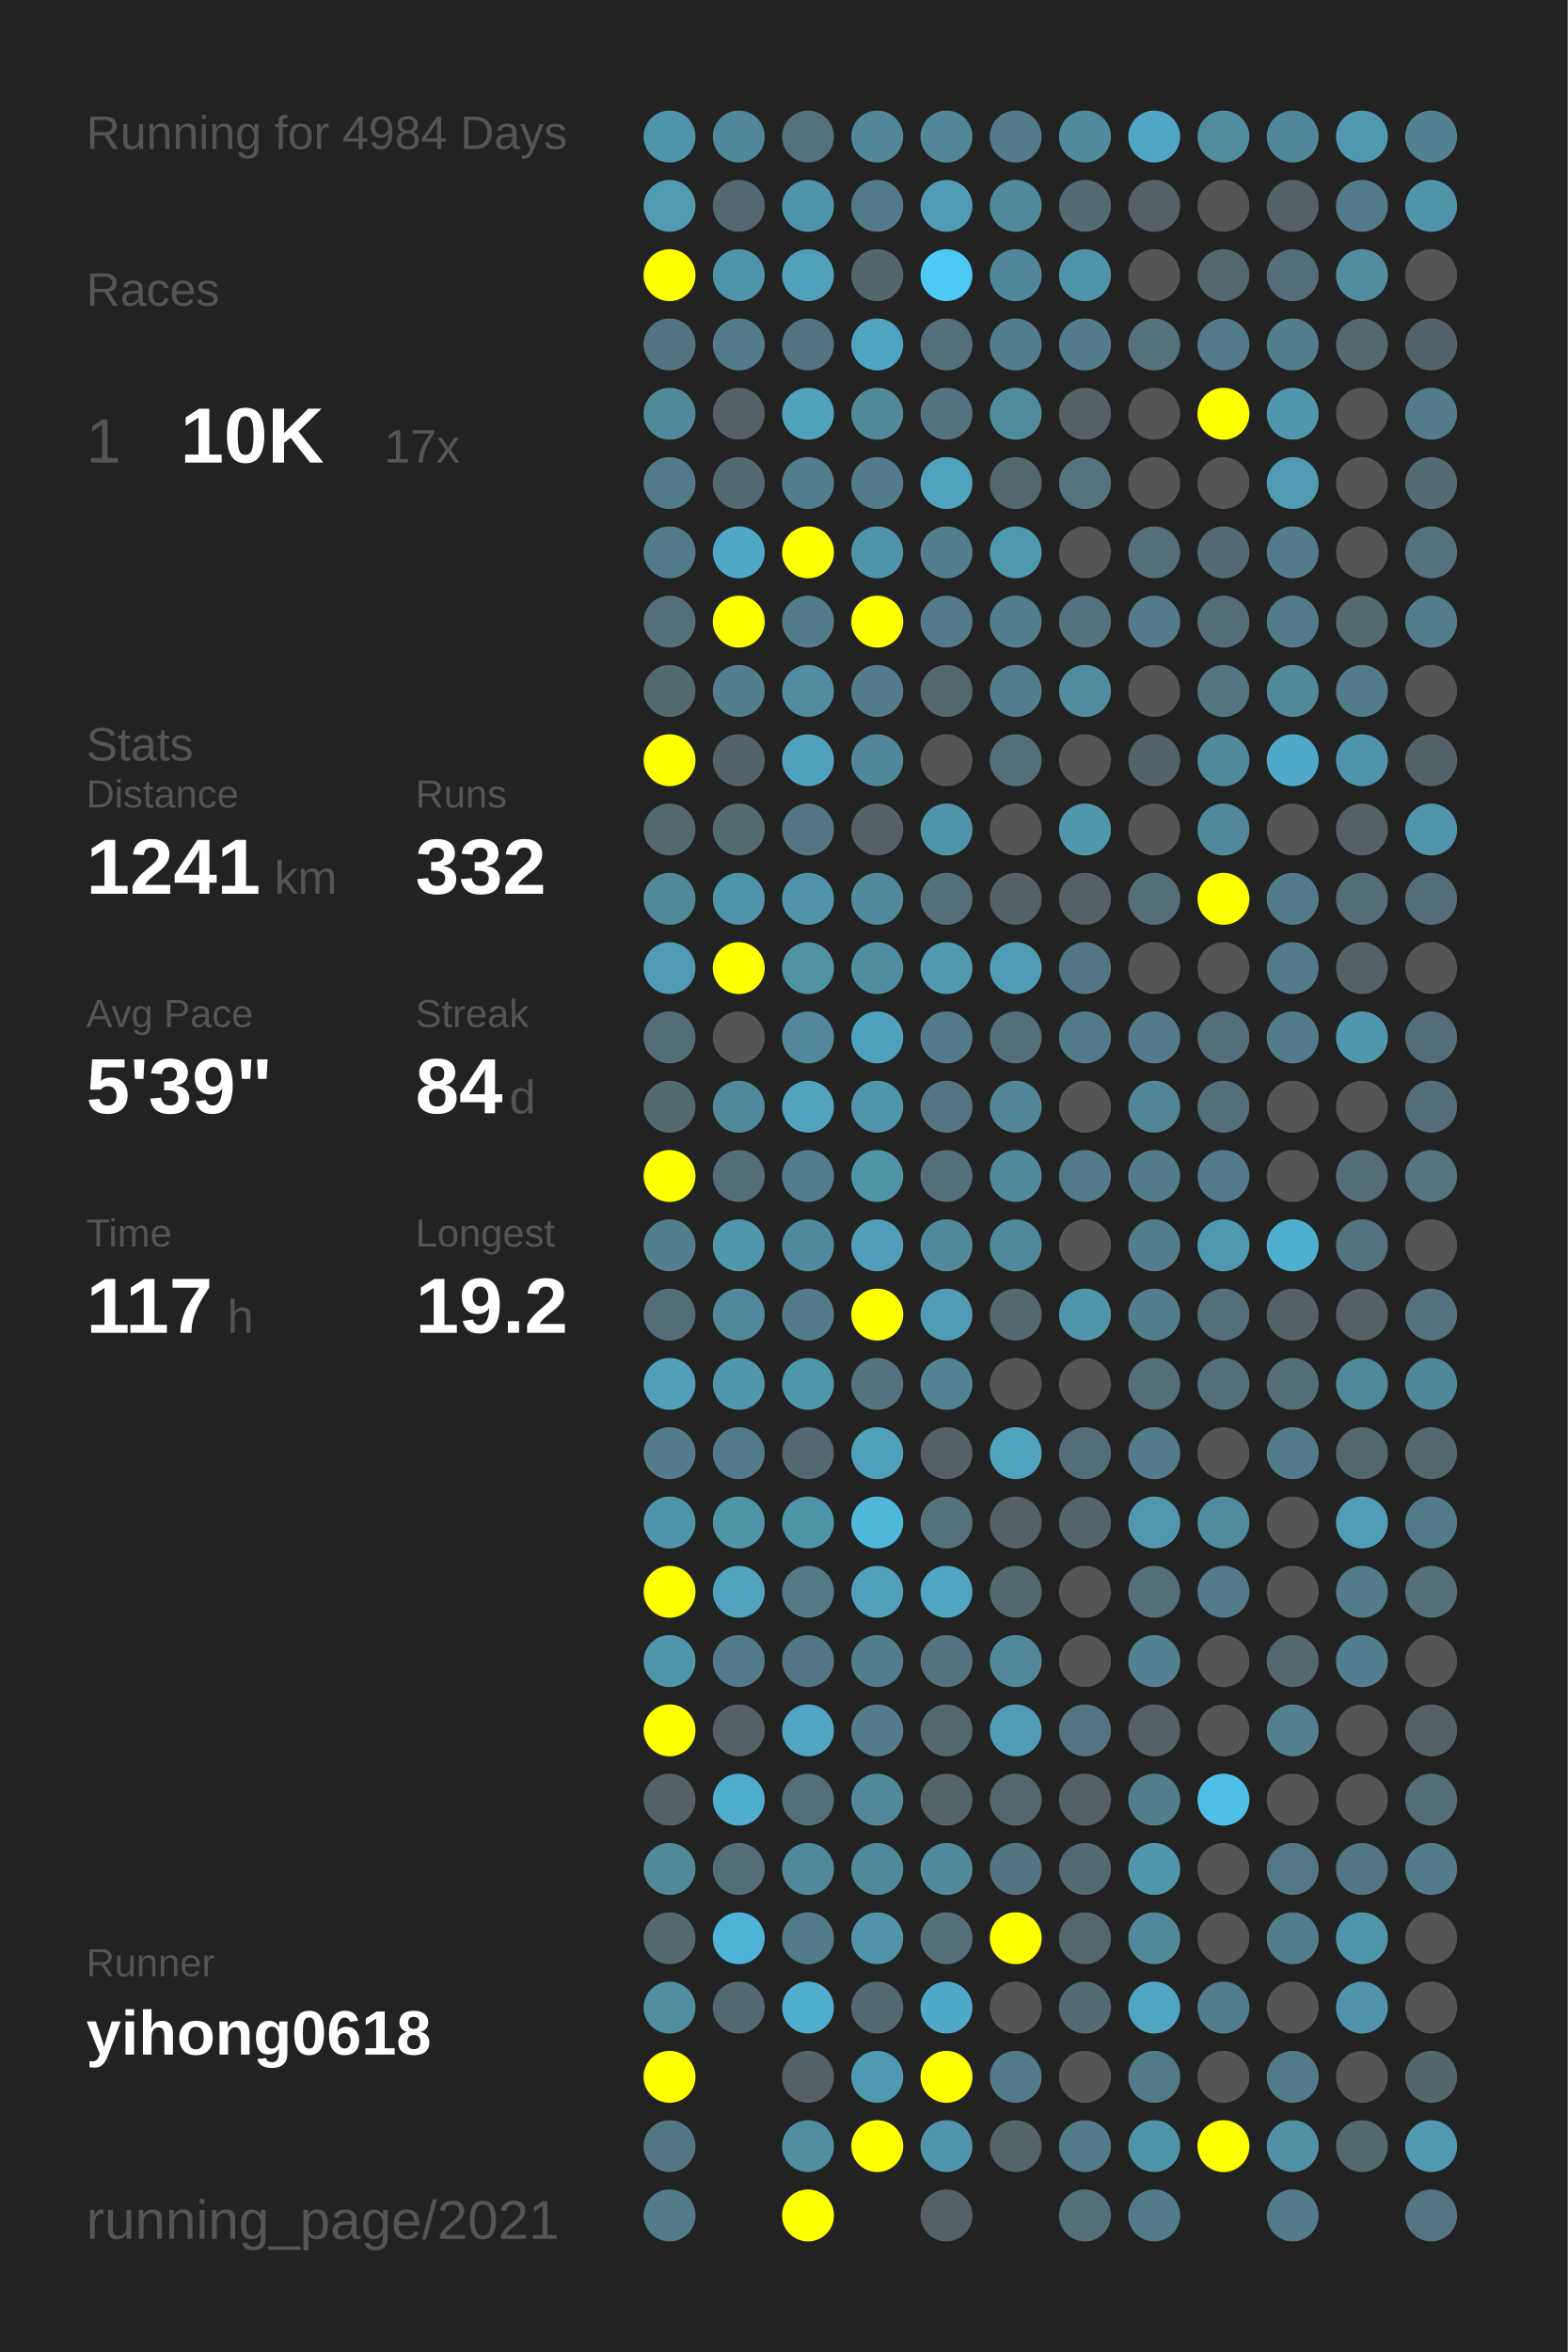
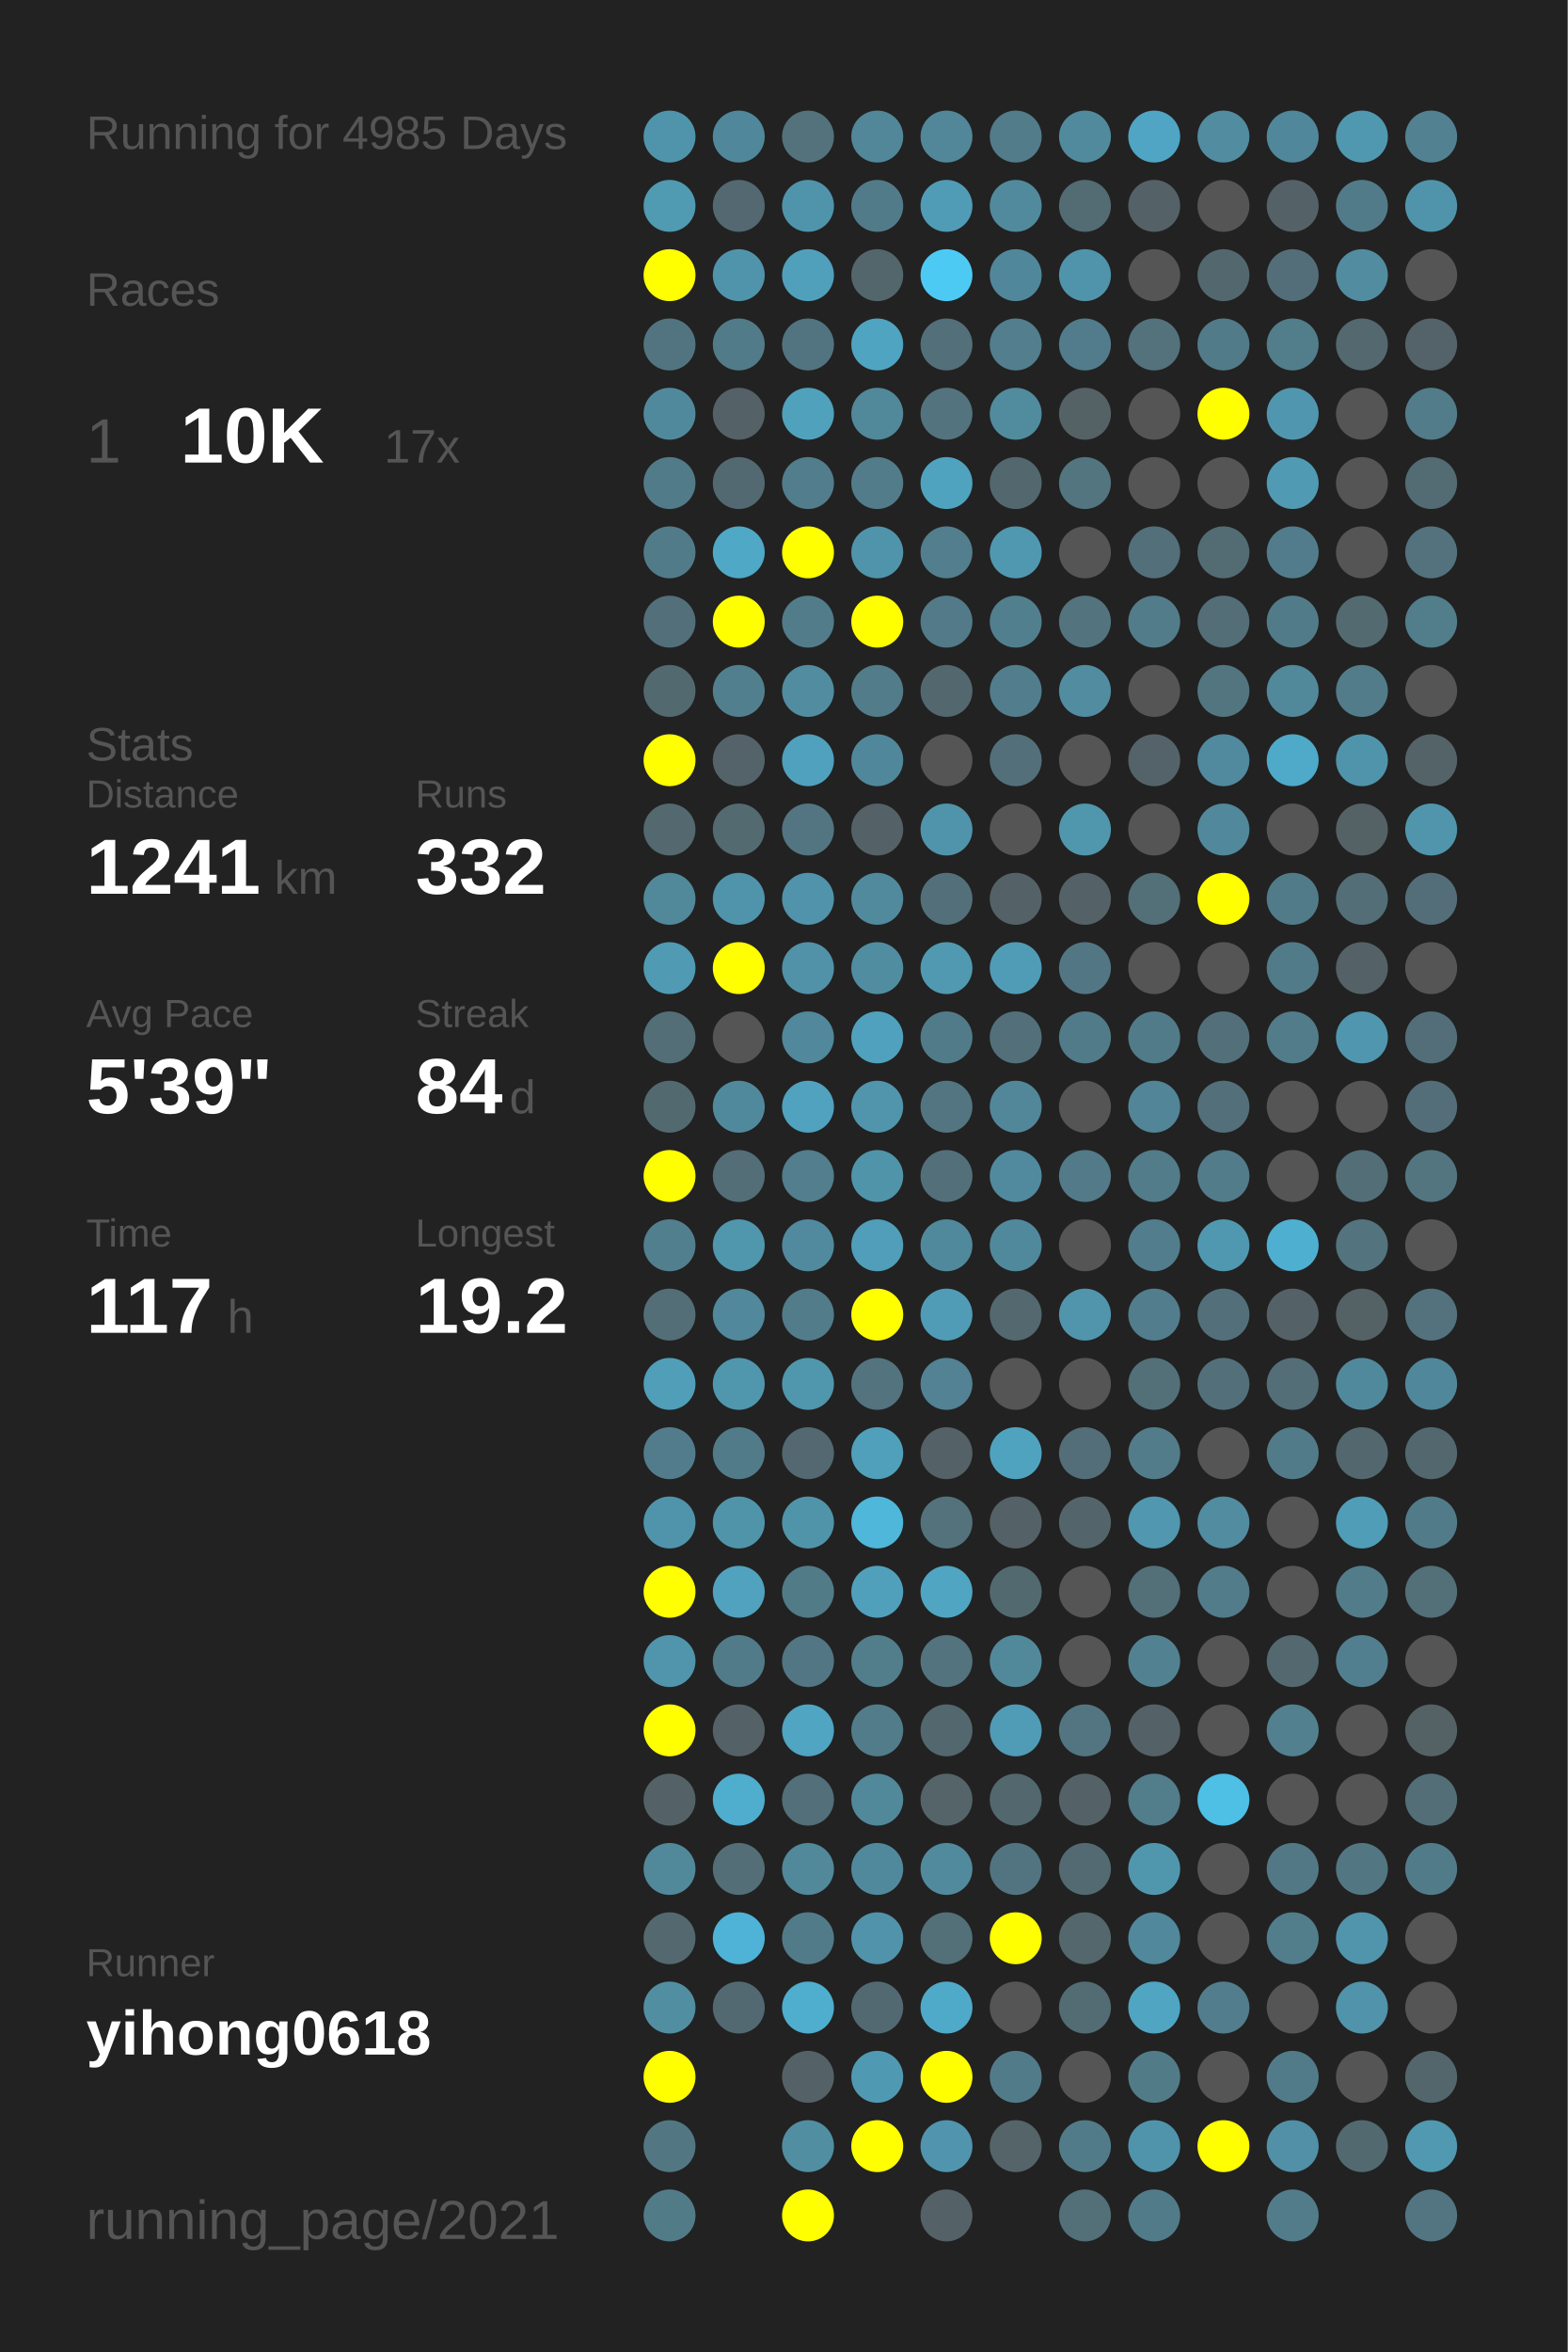
<svg xmlns="http://www.w3.org/2000/svg" baseProfile="full" height="300mm" version="1.1" viewBox="0,0,200,300" width="200mm">
  <defs />
  <rect fill="#222222" height="300" width="200" x="0" y="0" />
-   <text fill="#555555" style="font-size:6px; font-family:Arial;" x="11" y="19">Running for 4984 Days</text>
+   <text fill="#555555" style="font-size:6px; font-family:Arial;" x="11" y="19">Running for 4985 Days</text>
  <text fill="#555555" style="font-size:6px; font-family:Arial;" x="11" y="39">Races</text>
  <text fill="#555555" style="font-size:8px; font-family:Arial;" x="11" y="59">1</text>
  <text fill="#FFFFFF" style="font-size:10px; font-family:Arial; font-weight:bold;" x="23" y="59">10K</text>
  <text fill="#555555" style="font-size:6px; font-family:Arial;" x="49" y="59">17x</text>
  <text fill="#555555" style="font-size:6px; font-family:Arial;" x="11" y="97">Stats</text>
  <text fill="#555555" style="font-size:5px; font-family:Arial;" x="11" y="103">Distance</text>
  <text fill="#FFFFFF" style="font-size:10px; font-family:Arial; font-weight:bold;" x="11" y="114">1241</text>
  <text fill="#555555" style="font-size:6px; font-family:Arial;" x="35" y="114">km</text>
  <text fill="#555555" style="font-size:5px; font-family:Arial;" x="53" y="103">Runs</text>
  <text fill="#FFFFFF" style="font-size:10px; font-family:Arial; font-weight:bold;" x="53" y="114">332</text>
  <text fill="#555555" style="font-size:5px; font-family:Arial;" x="11" y="131">Avg Pace</text>
  <text fill="#FFFFFF" style="font-size:10px; font-family:Arial; font-weight:bold;" x="11" y="142">5'39"</text>
  <text fill="#555555" style="font-size:5px; font-family:Arial;" x="53" y="131">Streak</text>
  <text fill="#FFFFFF" style="font-size:10px; font-family:Arial; font-weight:bold;" x="53" y="142">84</text>
  <text fill="#555555" style="font-size:6px; font-family:Arial;" x="65" y="142">d</text>
  <text fill="#555555" style="font-size:5px; font-family:Arial;" x="11" y="159">Time</text>
  <text fill="#FFFFFF" style="font-size:10px; font-family:Arial; font-weight:bold;" x="11" y="170">117</text>
  <text fill="#555555" style="font-size:6px; font-family:Arial;" x="29" y="170">h</text>
  <text fill="#555555" style="font-size:5px; font-family:Arial;" x="53" y="159">Longest</text>
  <text fill="#FFFFFF" style="font-size:10px; font-family:Arial; font-weight:bold;" x="53" y="170">19.2</text>
  <text fill="#555555" style="font-size:5px; font-family:Arial;" x="11" y="252.065">Runner</text>
  <text fill="#FFFFFF" style="font-size:8px; font-family:Arial; font-weight:bold;" x="11" y="262.065">yihong0618</text>
  <text fill="#555555" style="font-size:7px; font-family:Arial;" x="11" y="285.581">running_page/2021</text>
  <circle cx="85.417" cy="17.419" fill="#5094ab" r="3.312" />
  <circle cx="85.417" cy="26.258" fill="#509ab2" r="3.312" />
  <circle cx="85.417" cy="35.097" fill="#FFFF00" r="3.312" />
  <circle cx="85.417" cy="43.935" fill="#527480" r="3.312" />
  <circle cx="85.417" cy="52.774" fill="#51899c" r="3.312" />
  <circle cx="85.417" cy="61.613" fill="#527b89" r="3.312" />
  <circle cx="85.417" cy="70.452" fill="#527b89" r="3.312" />
  <circle cx="85.417" cy="79.29" fill="#536f79" r="3.312" />
  <circle cx="85.417" cy="88.129" fill="#536970" r="3.312" />
  <circle cx="85.417" cy="96.968" fill="#FFFF00" r="3.312" />
  <circle cx="85.417" cy="105.806" fill="#53686f" r="3.312" />
  <circle cx="85.417" cy="114.645" fill="#51889a" r="3.312" />
  <circle cx="85.417" cy="123.484" fill="#509ab3" r="3.312" />
  <circle cx="85.417" cy="132.323" fill="#536e77" r="3.312" />
  <circle cx="85.417" cy="141.161" fill="#536970" r="3.312" />
  <circle cx="85.417" cy="150" fill="#FFFF00" r="3.312" />
  <circle cx="85.417" cy="158.839" fill="#527f8e" r="3.312" />
  <circle cx="85.417" cy="167.677" fill="#536e77" r="3.312" />
  <circle cx="85.417" cy="176.516" fill="#509eb8" r="3.312" />
  <circle cx="85.417" cy="185.355" fill="#527c8b" r="3.312" />
  <circle cx="85.417" cy="194.194" fill="#5094ab" r="3.312" />
  <circle cx="85.417" cy="203.032" fill="#FFFF00" r="3.312" />
  <circle cx="85.417" cy="211.871" fill="#5095ac" r="3.312" />
  <circle cx="85.417" cy="220.71" fill="#FFFF00" r="3.312" />
  <circle cx="85.417" cy="229.548" fill="#546267" r="3.312" />
  <circle cx="85.417" cy="238.387" fill="#51889a" r="3.312" />
  <circle cx="85.417" cy="247.226" fill="#53686f" r="3.312" />
  <circle cx="85.417" cy="256.065" fill="#518ea2" r="3.312" />
  <circle cx="85.417" cy="264.903" fill="#FFFF00" r="3.312" />
  <circle cx="85.417" cy="273.742" fill="#527783" r="3.312" />
  <circle cx="85.417" cy="282.581" fill="#527b88" r="3.312" />
  <circle cx="94.25" cy="17.419" fill="#51879a" r="3.312" />
  <circle cx="94.25" cy="26.258" fill="#536870" r="3.312" />
  <circle cx="94.25" cy="35.097" fill="#5094ab" r="3.312" />
  <circle cx="94.25" cy="43.935" fill="#527b89" r="3.312" />
  <circle cx="94.25" cy="52.774" fill="#546166" r="3.312" />
  <circle cx="94.25" cy="61.613" fill="#536971" r="3.312" />
  <circle cx="94.25" cy="70.452" fill="#4fa8c5" r="3.312" />
  <circle cx="94.25" cy="79.29" fill="#FFFF00" r="3.312" />
  <circle cx="94.25" cy="88.129" fill="#527f8e" r="3.312" />
  <circle cx="94.25" cy="96.968" fill="#546369" r="3.312" />
  <circle cx="94.25" cy="105.806" fill="#536a71" r="3.312" />
  <circle cx="94.25" cy="114.645" fill="#5094ab" r="3.312" />
  <circle cx="94.25" cy="123.484" fill="#FFFF00" r="3.312" />
  <circle cx="94.25" cy="132.323" fill="#555555" r="3.312" />
  <circle cx="94.25" cy="141.161" fill="#51899c" r="3.312" />
  <circle cx="94.25" cy="150" fill="#536e77" r="3.312" />
  <circle cx="94.25" cy="158.839" fill="#5096ad" r="3.312" />
  <circle cx="94.25" cy="167.677" fill="#51889b" r="3.312" />
  <circle cx="94.25" cy="176.516" fill="#5096ad" r="3.312" />
  <circle cx="94.25" cy="185.355" fill="#527b8a" r="3.312" />
  <circle cx="94.25" cy="194.194" fill="#5094aa" r="3.312" />
  <circle cx="94.25" cy="203.032" fill="#50a2be" r="3.312" />
  <circle cx="94.25" cy="211.871" fill="#527b89" r="3.312" />
  <circle cx="94.25" cy="220.71" fill="#546267" r="3.312" />
  <circle cx="94.25" cy="229.548" fill="#4fadcd" r="3.312" />
  <circle cx="94.25" cy="238.387" fill="#536e77" r="3.312" />
  <circle cx="94.25" cy="247.226" fill="#4eb3d6" r="3.312" />
  <circle cx="94.25" cy="256.065" fill="#536971" r="3.312" />
  <circle cx="103.083" cy="17.419" fill="#53727c" r="3.312" />
  <circle cx="103.083" cy="26.258" fill="#5094ab" r="3.312" />
  <circle cx="103.083" cy="35.097" fill="#50a0bc" r="3.312" />
  <circle cx="103.083" cy="43.935" fill="#527480" r="3.312" />
  <circle cx="103.083" cy="52.774" fill="#50a1bc" r="3.312" />
  <circle cx="103.083" cy="61.613" fill="#527d8c" r="3.312" />
  <circle cx="103.083" cy="70.452" fill="#FFFF00" r="3.312" />
  <circle cx="103.083" cy="79.29" fill="#527c8a" r="3.312" />
  <circle cx="103.083" cy="88.129" fill="#518ca1" r="3.312" />
  <circle cx="103.083" cy="96.968" fill="#50a1bd" r="3.312" />
  <circle cx="103.083" cy="105.806" fill="#527581" r="3.312" />
  <circle cx="103.083" cy="114.645" fill="#5093aa" r="3.312" />
  <circle cx="103.083" cy="123.484" fill="#5192a8" r="3.312" />
  <circle cx="103.083" cy="132.323" fill="#51889b" r="3.312" />
  <circle cx="103.083" cy="141.161" fill="#50a2be" r="3.312" />
  <circle cx="103.083" cy="150" fill="#527e8d" r="3.312" />
  <circle cx="103.083" cy="158.839" fill="#518a9e" r="3.312" />
  <circle cx="103.083" cy="167.677" fill="#527c8a" r="3.312" />
  <circle cx="103.083" cy="176.516" fill="#5096ad" r="3.312" />
  <circle cx="103.083" cy="185.355" fill="#536870" r="3.312" />
  <circle cx="103.083" cy="194.194" fill="#5094aa" r="3.312" />
  <circle cx="103.083" cy="203.032" fill="#527b88" r="3.312" />
  <circle cx="103.083" cy="211.871" fill="#527683" r="3.312" />
  <circle cx="103.083" cy="220.71" fill="#4fa5c2" r="3.312" />
  <circle cx="103.083" cy="229.548" fill="#536f79" r="3.312" />
  <circle cx="103.083" cy="238.387" fill="#51889a" r="3.312" />
  <circle cx="103.083" cy="247.226" fill="#527b89" r="3.312" />
  <circle cx="103.083" cy="256.065" fill="#4faece" r="3.312" />
  <circle cx="103.083" cy="264.903" fill="#546267" r="3.312" />
  <circle cx="103.083" cy="273.742" fill="#518ea2" r="3.312" />
  <circle cx="103.083" cy="282.581" fill="#FFFF00" r="3.312" />
  <circle cx="111.917" cy="17.419" fill="#518799" r="3.312" />
  <circle cx="111.917" cy="26.258" fill="#527b89" r="3.312" />
  <circle cx="111.917" cy="35.097" fill="#53666c" r="3.312" />
  <circle cx="111.917" cy="43.935" fill="#4fa4c1" r="3.312" />
  <circle cx="111.917" cy="52.774" fill="#51889a" r="3.312" />
  <circle cx="111.917" cy="61.613" fill="#527c8a" r="3.312" />
  <circle cx="111.917" cy="70.452" fill="#5094ab" r="3.312" />
  <circle cx="111.917" cy="79.29" fill="#FFFF00" r="3.312" />
  <circle cx="111.917" cy="88.129" fill="#527c8a" r="3.312" />
  <circle cx="111.917" cy="96.968" fill="#51879a" r="3.312" />
  <circle cx="111.917" cy="105.806" fill="#546267" r="3.312" />
  <circle cx="111.917" cy="114.645" fill="#518a9d" r="3.312" />
  <circle cx="111.917" cy="123.484" fill="#518da1" r="3.312" />
  <circle cx="111.917" cy="132.323" fill="#50a1bd" r="3.312" />
  <circle cx="111.917" cy="141.161" fill="#5095ac" r="3.312" />
  <circle cx="111.917" cy="150" fill="#5094aa" r="3.312" />
  <circle cx="111.917" cy="158.839" fill="#509eb9" r="3.312" />
  <circle cx="111.917" cy="167.677" fill="#FFFF00" r="3.312" />
  <circle cx="111.917" cy="176.516" fill="#53737e" r="3.312" />
  <circle cx="111.917" cy="185.355" fill="#50a0bc" r="3.312" />
  <circle cx="111.917" cy="194.194" fill="#4eb7da" r="3.312" />
  <circle cx="111.917" cy="203.032" fill="#50a0bc" r="3.312" />
  <circle cx="111.917" cy="211.871" fill="#527d8b" r="3.312" />
  <circle cx="111.917" cy="220.71" fill="#527c8a" r="3.312" />
  <circle cx="111.917" cy="229.548" fill="#51889a" r="3.312" />
  <circle cx="111.917" cy="238.387" fill="#51899c" r="3.312" />
  <circle cx="111.917" cy="247.226" fill="#5093aa" r="3.312" />
  <circle cx="111.917" cy="256.065" fill="#536971" r="3.312" />
  <circle cx="111.917" cy="264.903" fill="#5099b2" r="3.312" />
  <circle cx="111.917" cy="273.742" fill="#FFFF00" r="3.312" />
  <circle cx="120.75" cy="17.419" fill="#518799" r="3.312" />
  <circle cx="120.75" cy="26.258" fill="#509cb6" r="3.312" />
  <circle cx="120.75" cy="35.097" fill="#4dcaf4" r="3.312" />
  <circle cx="120.75" cy="43.935" fill="#536f79" r="3.312" />
  <circle cx="120.75" cy="52.774" fill="#53737e" r="3.312" />
  <circle cx="120.75" cy="61.613" fill="#4fa3bf" r="3.312" />
  <circle cx="120.75" cy="70.452" fill="#527e8d" r="3.312" />
  <circle cx="120.75" cy="79.29" fill="#527a88" r="3.312" />
  <circle cx="120.75" cy="88.129" fill="#53676e" r="3.312" />
  <circle cx="120.75" cy="96.968" fill="#555555" r="3.312" />
  <circle cx="120.75" cy="105.806" fill="#5094ab" r="3.312" />
  <circle cx="120.75" cy="114.645" fill="#53707a" r="3.312" />
  <circle cx="120.75" cy="123.484" fill="#5099b1" r="3.312" />
  <circle cx="120.75" cy="132.323" fill="#527b89" r="3.312" />
  <circle cx="120.75" cy="141.161" fill="#527581" r="3.312" />
  <circle cx="120.75" cy="150" fill="#536f79" r="3.312" />
  <circle cx="120.75" cy="158.839" fill="#51899c" r="3.312" />
  <circle cx="120.75" cy="167.677" fill="#509cb6" r="3.312" />
  <circle cx="120.75" cy="176.516" fill="#528293" r="3.312" />
  <circle cx="120.75" cy="185.355" fill="#546166" r="3.312" />
  <circle cx="120.75" cy="194.194" fill="#53727c" r="3.312" />
  <circle cx="120.75" cy="203.032" fill="#4fa5c2" r="3.312" />
  <circle cx="120.75" cy="211.871" fill="#53737e" r="3.312" />
  <circle cx="120.75" cy="220.71" fill="#53676e" r="3.312" />
  <circle cx="120.75" cy="229.548" fill="#546469" r="3.312" />
  <circle cx="120.75" cy="238.387" fill="#518a9d" r="3.312" />
  <circle cx="120.75" cy="247.226" fill="#536f78" r="3.312" />
  <circle cx="120.75" cy="256.065" fill="#4faac9" r="3.312" />
  <circle cx="120.75" cy="264.903" fill="#FFFF00" r="3.312" />
  <circle cx="120.75" cy="273.742" fill="#5095ad" r="3.312" />
  <circle cx="120.75" cy="282.581" fill="#546267" r="3.312" />
  <circle cx="129.583" cy="17.419" fill="#527c8a" r="3.312" />
  <circle cx="129.583" cy="26.258" fill="#518a9d" r="3.312" />
  <circle cx="129.583" cy="35.097" fill="#51879a" r="3.312" />
  <circle cx="129.583" cy="43.935" fill="#527e8d" r="3.312" />
  <circle cx="129.583" cy="52.774" fill="#518b9e" r="3.312" />
  <circle cx="129.583" cy="61.613" fill="#53676e" r="3.312" />
  <circle cx="129.583" cy="70.452" fill="#5098b0" r="3.312" />
  <circle cx="129.583" cy="79.29" fill="#527f8e" r="3.312" />
  <circle cx="129.583" cy="88.129" fill="#527d8c" r="3.312" />
  <circle cx="129.583" cy="96.968" fill="#53707a" r="3.312" />
  <circle cx="129.583" cy="105.806" fill="#555555" r="3.312" />
  <circle cx="129.583" cy="114.645" fill="#546267" r="3.312" />
  <circle cx="129.583" cy="123.484" fill="#509cb6" r="3.312" />
  <circle cx="129.583" cy="132.323" fill="#53707a" r="3.312" />
  <circle cx="129.583" cy="141.161" fill="#518799" r="3.312" />
  <circle cx="129.583" cy="150" fill="#518a9e" r="3.312" />
  <circle cx="129.583" cy="158.839" fill="#51899c" r="3.312" />
  <circle cx="129.583" cy="167.677" fill="#53686f" r="3.312" />
  <circle cx="129.583" cy="176.516" fill="#555555" r="3.312" />
  <circle cx="129.583" cy="185.355" fill="#50a3bf" r="3.312" />
  <circle cx="129.583" cy="194.194" fill="#546166" r="3.312" />
  <circle cx="129.583" cy="203.032" fill="#536970" r="3.312" />
  <circle cx="129.583" cy="211.871" fill="#51899b" r="3.312" />
  <circle cx="129.583" cy="220.71" fill="#509bb5" r="3.312" />
  <circle cx="129.583" cy="229.548" fill="#53676e" r="3.312" />
  <circle cx="129.583" cy="238.387" fill="#527480" r="3.312" />
  <circle cx="129.583" cy="247.226" fill="#FFFF00" r="3.312" />
  <circle cx="129.583" cy="256.065" fill="#555555" r="3.312" />
  <circle cx="129.583" cy="264.903" fill="#527b89" r="3.312" />
  <circle cx="129.583" cy="273.742" fill="#546469" r="3.312" />
  <circle cx="138.417" cy="17.419" fill="#518a9d" r="3.312" />
  <circle cx="138.417" cy="26.258" fill="#536b72" r="3.312" />
  <circle cx="138.417" cy="35.097" fill="#5094ab" r="3.312" />
  <circle cx="138.417" cy="43.935" fill="#527c8b" r="3.312" />
  <circle cx="138.417" cy="52.774" fill="#546266" r="3.312" />
  <circle cx="138.417" cy="61.613" fill="#527580" r="3.312" />
  <circle cx="138.417" cy="70.452" fill="#555555" r="3.312" />
  <circle cx="138.417" cy="79.29" fill="#53737e" r="3.312" />
  <circle cx="138.417" cy="88.129" fill="#518ca0" r="3.312" />
  <circle cx="138.417" cy="96.968" fill="#555555" r="3.312" />
  <circle cx="138.417" cy="105.806" fill="#5096ad" r="3.312" />
  <circle cx="138.417" cy="114.645" fill="#546267" r="3.312" />
  <circle cx="138.417" cy="123.484" fill="#527683" r="3.312" />
  <circle cx="138.417" cy="132.323" fill="#527b89" r="3.312" />
  <circle cx="138.417" cy="141.161" fill="#555555" r="3.312" />
  <circle cx="138.417" cy="150" fill="#527a88" r="3.312" />
  <circle cx="138.417" cy="158.839" fill="#555555" r="3.312" />
  <circle cx="138.417" cy="167.677" fill="#5095ac" r="3.312" />
  <circle cx="138.417" cy="176.516" fill="#555555" r="3.312" />
  <circle cx="138.417" cy="185.355" fill="#536e78" r="3.312" />
  <circle cx="138.417" cy="194.194" fill="#53656b" r="3.312" />
  <circle cx="138.417" cy="203.032" fill="#555555" r="3.312" />
  <circle cx="138.417" cy="211.871" fill="#555555" r="3.312" />
  <circle cx="138.417" cy="220.71" fill="#527581" r="3.312" />
  <circle cx="138.417" cy="229.548" fill="#546267" r="3.312" />
  <circle cx="138.417" cy="238.387" fill="#536a72" r="3.312" />
  <circle cx="138.417" cy="247.226" fill="#53676d" r="3.312" />
  <circle cx="138.417" cy="256.065" fill="#536b73" r="3.312" />
  <circle cx="138.417" cy="264.903" fill="#555555" r="3.312" />
  <circle cx="138.417" cy="273.742" fill="#527b89" r="3.312" />
  <circle cx="138.417" cy="282.581" fill="#536f78" r="3.312" />
  <circle cx="147.25" cy="17.419" fill="#4fa5c3" r="3.312" />
  <circle cx="147.25" cy="26.258" fill="#546267" r="3.312" />
  <circle cx="147.25" cy="35.097" fill="#555555" r="3.312" />
  <circle cx="147.25" cy="43.935" fill="#53727c" r="3.312" />
  <circle cx="147.25" cy="52.774" fill="#555555" r="3.312" />
  <circle cx="147.25" cy="61.613" fill="#555555" r="3.312" />
  <circle cx="147.25" cy="70.452" fill="#536f79" r="3.312" />
  <circle cx="147.25" cy="79.29" fill="#527c8a" r="3.312" />
  <circle cx="147.25" cy="88.129" fill="#555555" r="3.312" />
  <circle cx="147.25" cy="96.968" fill="#546369" r="3.312" />
  <circle cx="147.25" cy="105.806" fill="#555555" r="3.312" />
  <circle cx="147.25" cy="114.645" fill="#536f78" r="3.312" />
  <circle cx="147.25" cy="123.484" fill="#555555" r="3.312" />
  <circle cx="147.25" cy="132.323" fill="#527b89" r="3.312" />
  <circle cx="147.25" cy="141.161" fill="#518597" r="3.312" />
  <circle cx="147.25" cy="150" fill="#527c8a" r="3.312" />
  <circle cx="147.25" cy="158.839" fill="#527d8c" r="3.312" />
  <circle cx="147.25" cy="167.677" fill="#527d8c" r="3.312" />
  <circle cx="147.25" cy="176.516" fill="#537079" r="3.312" />
  <circle cx="147.25" cy="185.355" fill="#527c8a" r="3.312" />
  <circle cx="147.25" cy="194.194" fill="#5097af" r="3.312" />
  <circle cx="147.25" cy="203.032" fill="#536f78" r="3.312" />
  <circle cx="147.25" cy="211.871" fill="#528292" r="3.312" />
  <circle cx="147.25" cy="220.71" fill="#546267" r="3.312" />
  <circle cx="147.25" cy="229.548" fill="#527d8b" r="3.312" />
  <circle cx="147.25" cy="238.387" fill="#5097ae" r="3.312" />
  <circle cx="147.25" cy="247.226" fill="#51889b" r="3.312" />
  <circle cx="147.25" cy="256.065" fill="#4fa5c2" r="3.312" />
  <circle cx="147.25" cy="264.903" fill="#527b88" r="3.312" />
  <circle cx="147.25" cy="273.742" fill="#5094ab" r="3.312" />
  <circle cx="147.25" cy="282.581" fill="#527b89" r="3.312" />
  <circle cx="156.083" cy="17.419" fill="#518ca0" r="3.312" />
  <circle cx="156.083" cy="26.258" fill="#555555" r="3.312" />
  <circle cx="156.083" cy="35.097" fill="#53676e" r="3.312" />
  <circle cx="156.083" cy="43.935" fill="#527b89" r="3.312" />
  <circle cx="156.083" cy="52.774" fill="#FFFF00" r="3.312" />
  <circle cx="156.083" cy="61.613" fill="#555555" r="3.312" />
  <circle cx="156.083" cy="70.452" fill="#536c74" r="3.312" />
  <circle cx="156.083" cy="79.29" fill="#536e77" r="3.312" />
  <circle cx="156.083" cy="88.129" fill="#527580" r="3.312" />
  <circle cx="156.083" cy="96.968" fill="#518a9e" r="3.312" />
  <circle cx="156.083" cy="105.806" fill="#51889b" r="3.312" />
  <circle cx="156.083" cy="114.645" fill="#FFFF00" r="3.312" />
  <circle cx="156.083" cy="123.484" fill="#555555" r="3.312" />
  <circle cx="156.083" cy="132.323" fill="#53707a" r="3.312" />
  <circle cx="156.083" cy="141.161" fill="#536f79" r="3.312" />
  <circle cx="156.083" cy="150" fill="#527c8a" r="3.312" />
  <circle cx="156.083" cy="158.839" fill="#5098b0" r="3.312" />
  <circle cx="156.083" cy="167.677" fill="#53707a" r="3.312" />
  <circle cx="156.083" cy="176.516" fill="#53707a" r="3.312" />
  <circle cx="156.083" cy="185.355" fill="#555555" r="3.312" />
  <circle cx="156.083" cy="194.194" fill="#518ca1" r="3.312" />
  <circle cx="156.083" cy="203.032" fill="#527c8a" r="3.312" />
  <circle cx="156.083" cy="211.871" fill="#555555" r="3.312" />
  <circle cx="156.083" cy="220.71" fill="#555555" r="3.312" />
  <circle cx="156.083" cy="229.548" fill="#4ebfe5" r="3.312" />
  <circle cx="156.083" cy="238.387" fill="#555555" r="3.312" />
  <circle cx="156.083" cy="247.226" fill="#555555" r="3.312" />
  <circle cx="156.083" cy="256.065" fill="#527d8c" r="3.312" />
  <circle cx="156.083" cy="264.903" fill="#555555" r="3.312" />
  <circle cx="156.083" cy="273.742" fill="#FFFF00" r="3.312" />
  <circle cx="164.917" cy="17.419" fill="#51879a" r="3.312" />
  <circle cx="164.917" cy="26.258" fill="#546268" r="3.312" />
  <circle cx="164.917" cy="35.097" fill="#536e78" r="3.312" />
  <circle cx="164.917" cy="43.935" fill="#527d8b" r="3.312" />
  <circle cx="164.917" cy="52.774" fill="#5096ae" r="3.312" />
  <circle cx="164.917" cy="61.613" fill="#509ab3" r="3.312" />
  <circle cx="164.917" cy="70.452" fill="#527c8b" r="3.312" />
  <circle cx="164.917" cy="79.29" fill="#527b89" r="3.312" />
  <circle cx="164.917" cy="88.129" fill="#51889a" r="3.312" />
  <circle cx="164.917" cy="96.968" fill="#4fa9c8" r="3.312" />
  <circle cx="164.917" cy="105.806" fill="#555555" r="3.312" />
  <circle cx="164.917" cy="114.645" fill="#527b89" r="3.312" />
  <circle cx="164.917" cy="123.484" fill="#527b89" r="3.312" />
  <circle cx="164.917" cy="132.323" fill="#527c8a" r="3.312" />
  <circle cx="164.917" cy="141.161" fill="#555555" r="3.312" />
  <circle cx="164.917" cy="150" fill="#555555" r="3.312" />
  <circle cx="164.917" cy="158.839" fill="#4fafd0" r="3.312" />
  <circle cx="164.917" cy="167.677" fill="#546267" r="3.312" />
  <circle cx="164.917" cy="176.516" fill="#536e77" r="3.312" />
  <circle cx="164.917" cy="185.355" fill="#527b89" r="3.312" />
  <circle cx="164.917" cy="194.194" fill="#555555" r="3.312" />
  <circle cx="164.917" cy="203.032" fill="#555555" r="3.312" />
  <circle cx="164.917" cy="211.871" fill="#53686f" r="3.312" />
  <circle cx="164.917" cy="220.71" fill="#52808f" r="3.312" />
  <circle cx="164.917" cy="229.548" fill="#555555" r="3.312" />
  <circle cx="164.917" cy="238.387" fill="#527885" r="3.312" />
  <circle cx="164.917" cy="247.226" fill="#527d8b" r="3.312" />
  <circle cx="164.917" cy="256.065" fill="#555555" r="3.312" />
  <circle cx="164.917" cy="264.903" fill="#527b89" r="3.312" />
  <circle cx="164.917" cy="273.742" fill="#5190a6" r="3.312" />
  <circle cx="164.917" cy="282.581" fill="#527c8a" r="3.312" />
  <circle cx="173.75" cy="17.419" fill="#5098b0" r="3.312" />
  <circle cx="173.75" cy="26.258" fill="#527b89" r="3.312" />
  <circle cx="173.75" cy="35.097" fill="#518ca0" r="3.312" />
  <circle cx="173.75" cy="43.935" fill="#53686f" r="3.312" />
  <circle cx="173.75" cy="52.774" fill="#555555" r="3.312" />
  <circle cx="173.75" cy="61.613" fill="#555555" r="3.312" />
  <circle cx="173.75" cy="70.452" fill="#555555" r="3.312" />
  <circle cx="173.75" cy="79.29" fill="#536a71" r="3.312" />
  <circle cx="173.75" cy="88.129" fill="#527c8a" r="3.312" />
  <circle cx="173.75" cy="96.968" fill="#5094ab" r="3.312" />
  <circle cx="173.75" cy="105.806" fill="#546266" r="3.312" />
  <circle cx="173.75" cy="114.645" fill="#536e77" r="3.312" />
  <circle cx="173.75" cy="123.484" fill="#546267" r="3.312" />
  <circle cx="173.75" cy="132.323" fill="#5096ae" r="3.312" />
  <circle cx="173.75" cy="141.161" fill="#555555" r="3.312" />
  <circle cx="173.75" cy="150" fill="#536e77" r="3.312" />
  <circle cx="173.75" cy="158.839" fill="#53737e" r="3.312" />
  <circle cx="173.75" cy="167.677" fill="#546266" r="3.312" />
  <circle cx="173.75" cy="176.516" fill="#51899c" r="3.312" />
  <circle cx="173.75" cy="185.355" fill="#53686e" r="3.312" />
  <circle cx="173.75" cy="194.194" fill="#509db7" r="3.312" />
  <circle cx="173.75" cy="203.032" fill="#527c8a" r="3.312" />
  <circle cx="173.75" cy="211.871" fill="#527f8f" r="3.312" />
  <circle cx="173.75" cy="220.71" fill="#555555" r="3.312" />
  <circle cx="173.75" cy="229.548" fill="#555555" r="3.312" />
  <circle cx="173.75" cy="238.387" fill="#527682" r="3.312" />
  <circle cx="173.75" cy="247.226" fill="#5095ac" r="3.312" />
  <circle cx="173.75" cy="256.065" fill="#5093aa" r="3.312" />
  <circle cx="173.75" cy="264.903" fill="#555555" r="3.312" />
  <circle cx="173.75" cy="273.742" fill="#536970" r="3.312" />
  <circle cx="182.583" cy="17.419" fill="#528292" r="3.312" />
  <circle cx="182.583" cy="26.258" fill="#5094ab" r="3.312" />
  <circle cx="182.583" cy="35.097" fill="#555555" r="3.312" />
  <circle cx="182.583" cy="43.935" fill="#546369" r="3.312" />
  <circle cx="182.583" cy="52.774" fill="#527c8a" r="3.312" />
  <circle cx="182.583" cy="61.613" fill="#536b72" r="3.312" />
  <circle cx="182.583" cy="70.452" fill="#53727d" r="3.312" />
  <circle cx="182.583" cy="79.29" fill="#527d8b" r="3.312" />
  <circle cx="182.583" cy="88.129" fill="#555555" r="3.312" />
  <circle cx="182.583" cy="96.968" fill="#546368" r="3.312" />
  <circle cx="182.583" cy="105.806" fill="#5095ac" r="3.312" />
  <circle cx="182.583" cy="114.645" fill="#536e78" r="3.312" />
  <circle cx="182.583" cy="123.484" fill="#555555" r="3.312" />
  <circle cx="182.583" cy="132.323" fill="#536e78" r="3.312" />
  <circle cx="182.583" cy="141.161" fill="#536e78" r="3.312" />
  <circle cx="182.583" cy="150" fill="#527580" r="3.312" />
  <circle cx="182.583" cy="158.839" fill="#555555" r="3.312" />
  <circle cx="182.583" cy="167.677" fill="#53727d" r="3.312" />
  <circle cx="182.583" cy="176.516" fill="#51879a" r="3.312" />
  <circle cx="182.583" cy="185.355" fill="#53676e" r="3.312" />
  <circle cx="182.583" cy="194.194" fill="#527b89" r="3.312" />
  <circle cx="182.583" cy="203.032" fill="#536f78" r="3.312" />
  <circle cx="182.583" cy="211.871" fill="#555555" r="3.312" />
  <circle cx="182.583" cy="220.71" fill="#546266" r="3.312" />
  <circle cx="182.583" cy="229.548" fill="#536e77" r="3.312" />
  <circle cx="182.583" cy="238.387" fill="#527b89" r="3.312" />
  <circle cx="182.583" cy="247.226" fill="#555555" r="3.312" />
  <circle cx="182.583" cy="256.065" fill="#555555" r="3.312" />
  <circle cx="182.583" cy="264.903" fill="#53666c" r="3.312" />
  <circle cx="182.583" cy="273.742" fill="#5099b1" r="3.312" />
  <circle cx="182.583" cy="282.581" fill="#527581" r="3.312" />
</svg>
